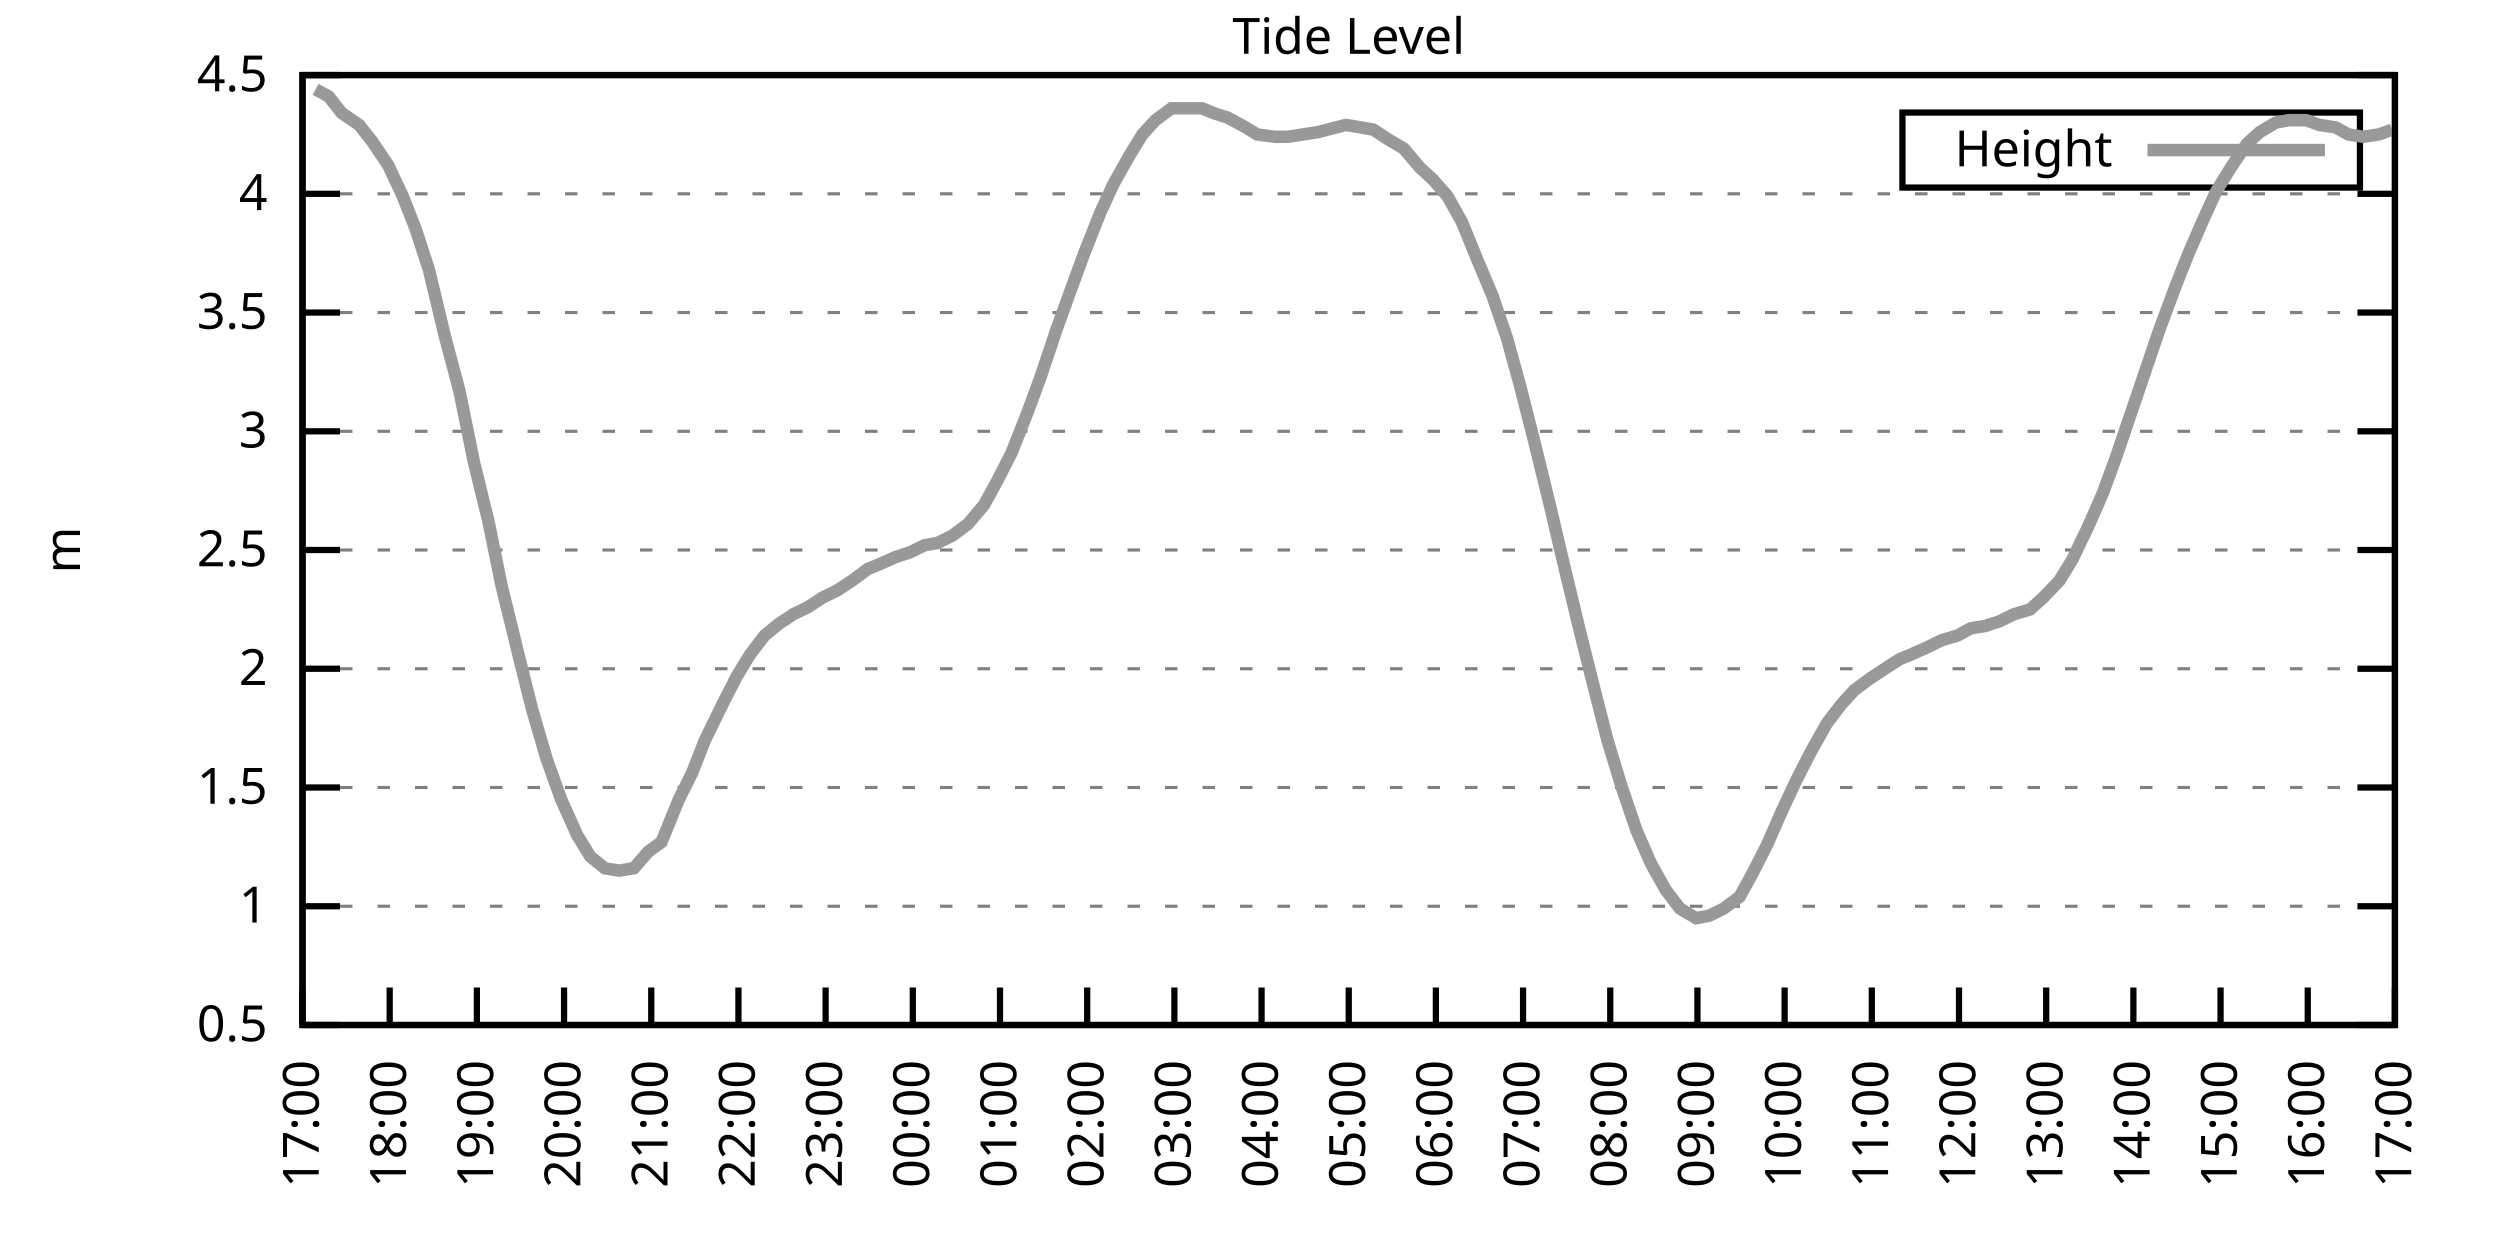
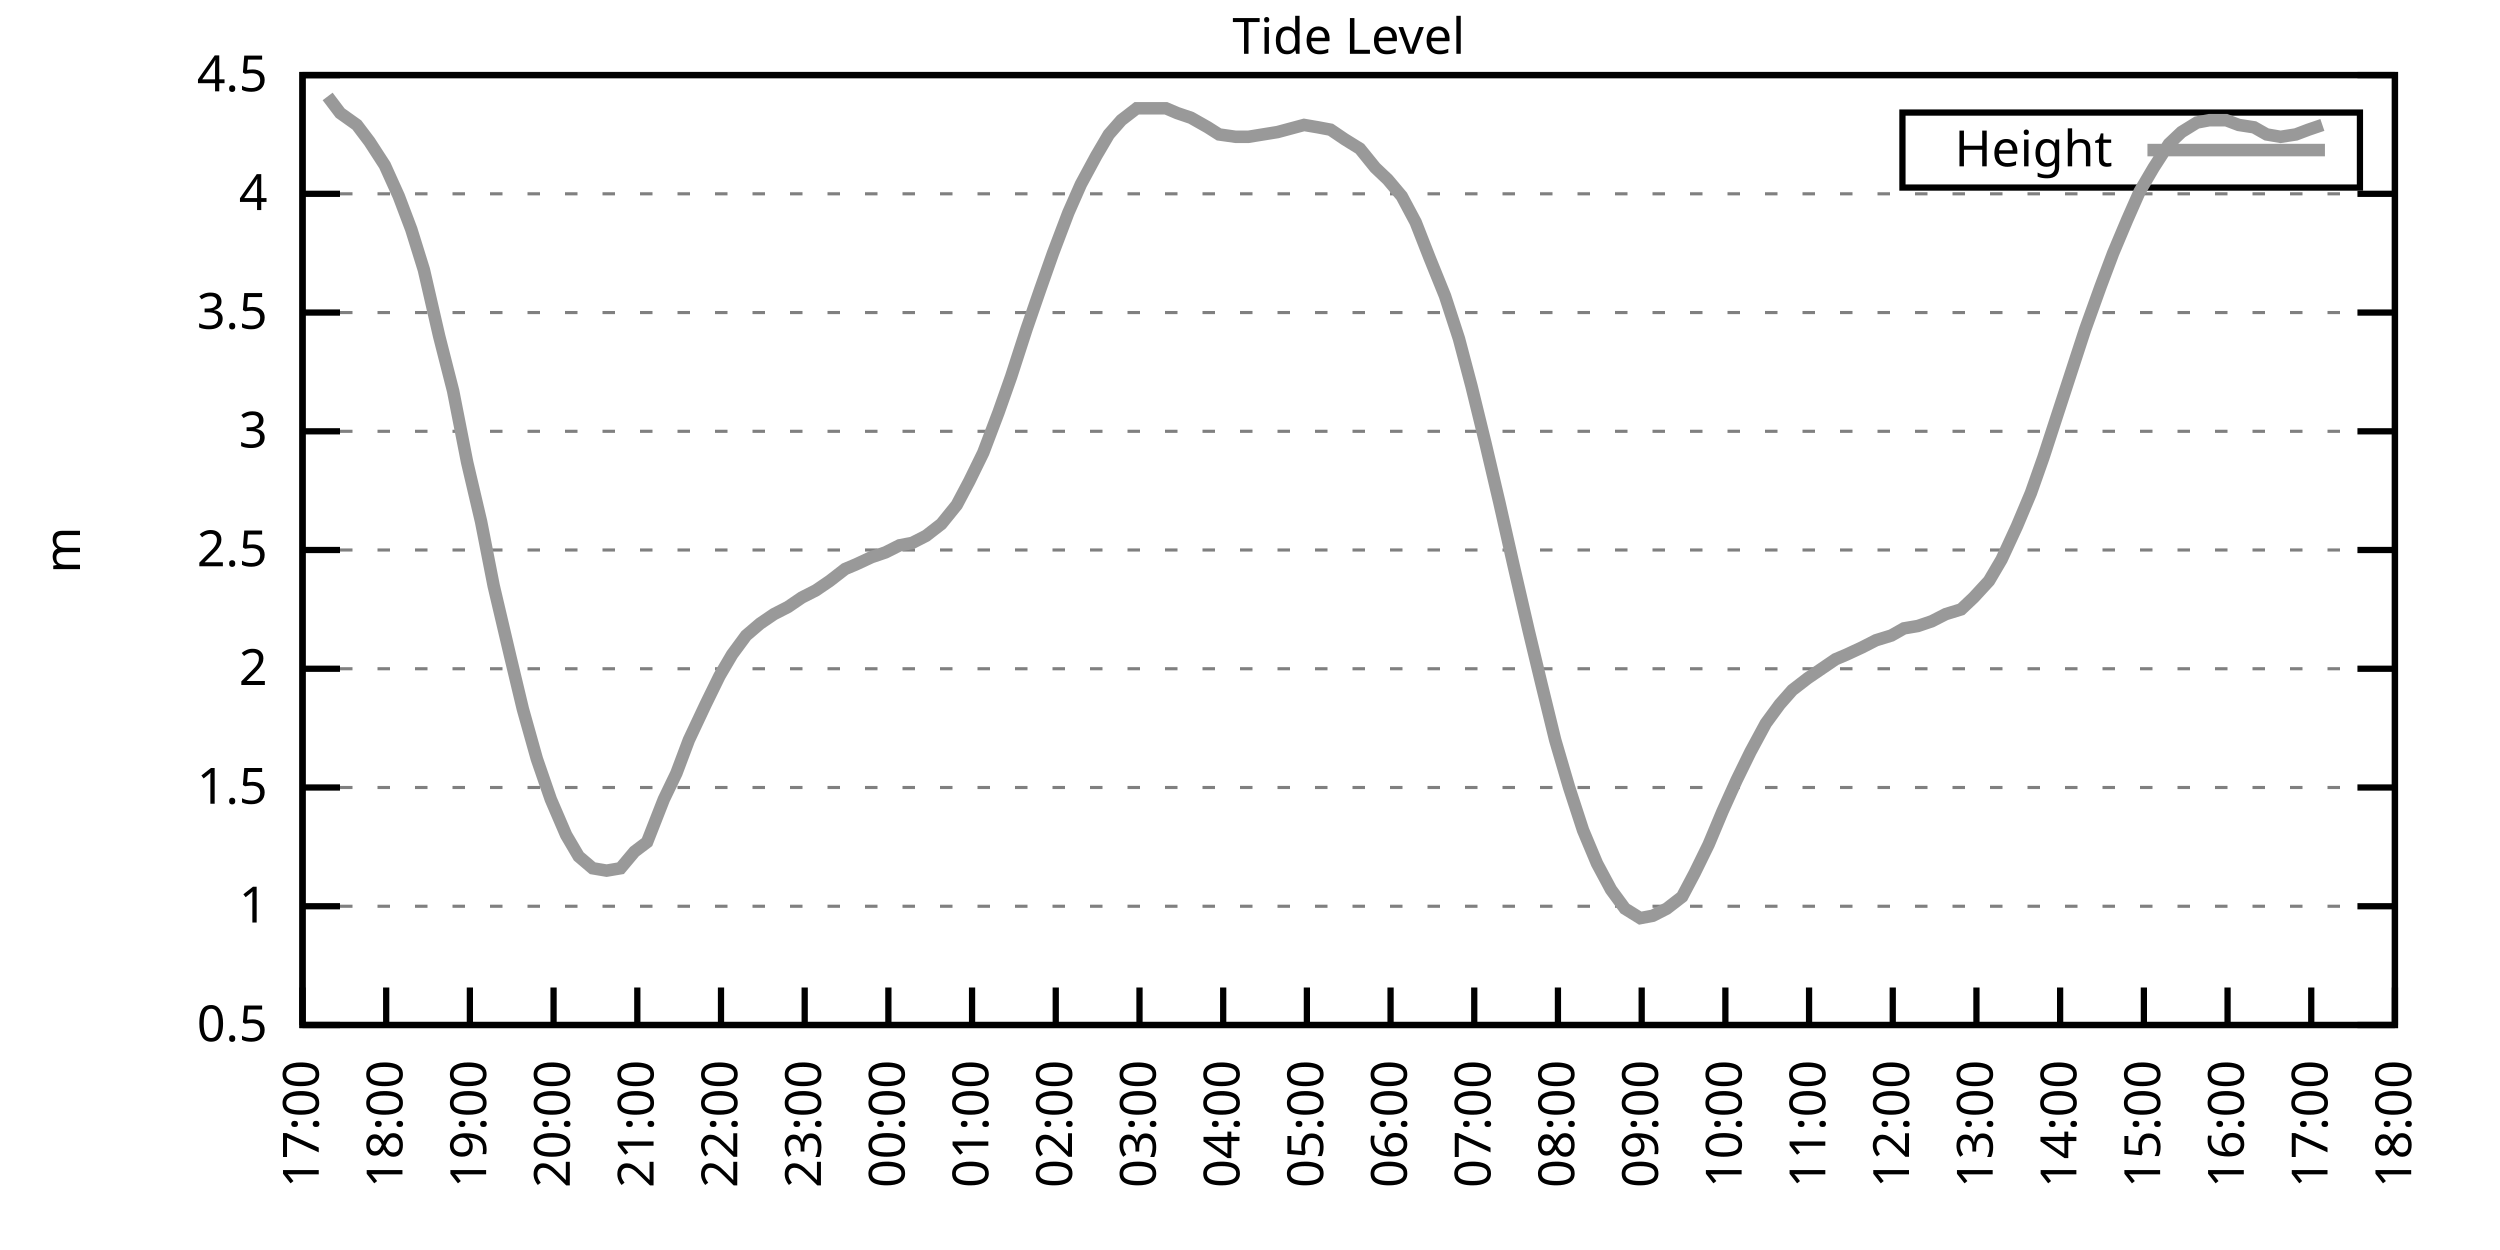
<svg xmlns="http://www.w3.org/2000/svg" xmlns:xlink="http://www.w3.org/1999/xlink" width="400" height="200" viewBox="0 0 400 200">
  <g id="gnuplot_canvas">
    <rect x="0" y="0" width="400" height="200" fill="none" />
    <defs>
      <circle id="gpDot" r="0.5" stroke-width="0.5" stroke="currentColor" />
      <path id="gpPt0" stroke-width="0.333" stroke="currentColor" d="M-1,0 h2 M0,-1 v2" />
      <path id="gpPt1" stroke-width="0.333" stroke="currentColor" d="M-1,-1 L1,1 M1,-1 L-1,1" />
      <path id="gpPt2" stroke-width="0.333" stroke="currentColor" d="M-1,0 L1,0 M0,-1 L0,1 M-1,-1 L1,1 M-1,1 L1,-1" />
      <rect id="gpPt3" stroke-width="0.333" stroke="currentColor" x="-1" y="-1" width="2" height="2" />
      <rect id="gpPt4" stroke-width="0.333" stroke="currentColor" fill="currentColor" x="-1" y="-1" width="2" height="2" />
      <circle id="gpPt5" stroke-width="0.333" stroke="currentColor" cx="0" cy="0" r="1" />
      <use xlink:href="#gpPt5" id="gpPt6" fill="currentColor" stroke="none" />
      <path id="gpPt7" stroke-width="0.333" stroke="currentColor" d="M0,-1.33 L-1.33,0.67 L1.33,0.67 z" />
      <use xlink:href="#gpPt7" id="gpPt8" fill="currentColor" stroke="none" />
      <use xlink:href="#gpPt7" id="gpPt9" stroke="currentColor" transform="rotate(180)" />
      <use xlink:href="#gpPt9" id="gpPt10" fill="currentColor" stroke="none" />
      <use xlink:href="#gpPt3" id="gpPt11" stroke="currentColor" transform="rotate(45)" />
      <use xlink:href="#gpPt11" id="gpPt12" fill="currentColor" stroke="none" />
      <path id="gpPt13" stroke-width="0.333" stroke="currentColor" d="M0,1.330 L1.265,0.411 L0.782,-1.067 L-0.782,-1.076 L-1.265,0.411 z" />
      <use xlink:href="#gpPt13" id="gpPt14" fill="currentColor" stroke="none" />
      <filter id="textbox" filterUnits="objectBoundingBox" x="0" y="0" height="1" width="1">
        <feFlood flood-color="white" flood-opacity="1" result="bgnd" />
        <feComposite in="SourceGraphic" in2="bgnd" operator="atop" />
      </filter>
      <filter id="greybox" filterUnits="objectBoundingBox" x="0" y="0" height="1" width="1">
        <feFlood flood-color="lightgrey" flood-opacity="1" result="grey" />
        <feComposite in="SourceGraphic" in2="grey" operator="atop" />
      </filter>
    </defs>
    <g fill="none" color="white" stroke="currentColor" stroke-width="1.00" stroke-linecap="butt" stroke-linejoin="miter">
</g>
    <g fill="none" color="black" stroke="currentColor" stroke-width="1.00" stroke-linecap="butt" stroke-linejoin="miter">
      <g stroke="none" shape-rendering="crispEdges">
        <polygon fill="rgb(255, 255, 255)" points="48.40,164.00 383.18,164.00 383.18,12.02 48.40,12.02 " />
      </g>
    </g>
    <g fill="none" color="black" stroke="currentColor" stroke-width="1.00" stroke-linecap="butt" stroke-linejoin="miter">
</g>
    <g fill="none" color="black" stroke="black" stroke-width="0.50" stroke-linecap="butt" stroke-linejoin="miter">
</g>
    <g fill="none" color="gray" stroke="currentColor" stroke-width="0.50" stroke-linecap="butt" stroke-linejoin="miter">
      <path stroke="gray" stroke-dasharray="2,4" class="gridline" d="M48.40,164.00 L383.19,164.00  " />
    </g>
    <g fill="none" color="gray" stroke="gray" stroke-width="1.00" stroke-linecap="butt" stroke-linejoin="miter">
</g>
    <g fill="none" color="black" stroke="currentColor" stroke-width="1.00" stroke-linecap="butt" stroke-linejoin="miter">
      <path stroke="black" d="M48.40,164.00 L54.40,164.00 M383.19,164.00 L377.19,164.00  " />
      <g transform="translate(42.80,166.60)" stroke="none" fill="black" font-family="Sans" font-size="8.00" text-anchor="end">
        <text>
          <tspan font-family="Sans"> 0.5</tspan>
        </text>
      </g>
    </g>
    <g fill="none" color="black" stroke="currentColor" stroke-width="1.00" stroke-linecap="butt" stroke-linejoin="miter">
</g>
    <g fill="none" color="black" stroke="black" stroke-width="0.50" stroke-linecap="butt" stroke-linejoin="miter">
</g>
    <g fill="none" color="gray" stroke="currentColor" stroke-width="0.50" stroke-linecap="butt" stroke-linejoin="miter">
      <path stroke="gray" stroke-dasharray="2,4" class="gridline" d="M48.40,145.00 L383.19,145.00  " />
    </g>
    <g fill="none" color="gray" stroke="gray" stroke-width="1.00" stroke-linecap="butt" stroke-linejoin="miter">
</g>
    <g fill="none" color="black" stroke="currentColor" stroke-width="1.00" stroke-linecap="butt" stroke-linejoin="miter">
      <path stroke="black" d="M48.40,145.00 L54.40,145.00 M383.19,145.00 L377.19,145.00  " />
      <g transform="translate(42.80,147.60)" stroke="none" fill="black" font-family="Sans" font-size="8.00" text-anchor="end">
        <text>
          <tspan font-family="Sans"> 1</tspan>
        </text>
      </g>
    </g>
    <g fill="none" color="black" stroke="currentColor" stroke-width="1.00" stroke-linecap="butt" stroke-linejoin="miter">
</g>
    <g fill="none" color="black" stroke="black" stroke-width="0.50" stroke-linecap="butt" stroke-linejoin="miter">
</g>
    <g fill="none" color="gray" stroke="currentColor" stroke-width="0.50" stroke-linecap="butt" stroke-linejoin="miter">
      <path stroke="gray" stroke-dasharray="2,4" class="gridline" d="M48.40,126.00 L383.19,126.00  " />
    </g>
    <g fill="none" color="gray" stroke="gray" stroke-width="1.00" stroke-linecap="butt" stroke-linejoin="miter">
</g>
    <g fill="none" color="black" stroke="currentColor" stroke-width="1.00" stroke-linecap="butt" stroke-linejoin="miter">
      <path stroke="black" d="M48.40,126.00 L54.40,126.00 M383.19,126.00 L377.19,126.00  " />
      <g transform="translate(42.80,128.60)" stroke="none" fill="black" font-family="Sans" font-size="8.00" text-anchor="end">
        <text>
          <tspan font-family="Sans"> 1.5</tspan>
        </text>
      </g>
    </g>
    <g fill="none" color="black" stroke="currentColor" stroke-width="1.00" stroke-linecap="butt" stroke-linejoin="miter">
</g>
    <g fill="none" color="black" stroke="black" stroke-width="0.50" stroke-linecap="butt" stroke-linejoin="miter">
</g>
    <g fill="none" color="gray" stroke="currentColor" stroke-width="0.50" stroke-linecap="butt" stroke-linejoin="miter">
      <path stroke="gray" stroke-dasharray="2,4" class="gridline" d="M48.40,107.00 L383.19,107.00  " />
    </g>
    <g fill="none" color="gray" stroke="gray" stroke-width="1.00" stroke-linecap="butt" stroke-linejoin="miter">
</g>
    <g fill="none" color="black" stroke="currentColor" stroke-width="1.00" stroke-linecap="butt" stroke-linejoin="miter">
      <path stroke="black" d="M48.40,107.00 L54.40,107.00 M383.19,107.00 L377.19,107.00  " />
      <g transform="translate(42.80,109.60)" stroke="none" fill="black" font-family="Sans" font-size="8.00" text-anchor="end">
        <text>
          <tspan font-family="Sans"> 2</tspan>
        </text>
      </g>
    </g>
    <g fill="none" color="black" stroke="currentColor" stroke-width="1.00" stroke-linecap="butt" stroke-linejoin="miter">
</g>
    <g fill="none" color="black" stroke="black" stroke-width="0.50" stroke-linecap="butt" stroke-linejoin="miter">
</g>
    <g fill="none" color="gray" stroke="currentColor" stroke-width="0.50" stroke-linecap="butt" stroke-linejoin="miter">
      <path stroke="gray" stroke-dasharray="2,4" class="gridline" d="M48.40,88.00 L383.19,88.00  " />
    </g>
    <g fill="none" color="gray" stroke="gray" stroke-width="1.00" stroke-linecap="butt" stroke-linejoin="miter">
</g>
    <g fill="none" color="black" stroke="currentColor" stroke-width="1.00" stroke-linecap="butt" stroke-linejoin="miter">
      <path stroke="black" d="M48.40,88.00 L54.40,88.00 M383.19,88.00 L377.19,88.00  " />
      <g transform="translate(42.80,90.60)" stroke="none" fill="black" font-family="Sans" font-size="8.00" text-anchor="end">
        <text>
          <tspan font-family="Sans"> 2.5</tspan>
        </text>
      </g>
    </g>
    <g fill="none" color="black" stroke="currentColor" stroke-width="1.00" stroke-linecap="butt" stroke-linejoin="miter">
</g>
    <g fill="none" color="black" stroke="black" stroke-width="0.50" stroke-linecap="butt" stroke-linejoin="miter">
</g>
    <g fill="none" color="gray" stroke="currentColor" stroke-width="0.50" stroke-linecap="butt" stroke-linejoin="miter">
      <path stroke="gray" stroke-dasharray="2,4" class="gridline" d="M48.40,69.01 L383.19,69.01  " />
    </g>
    <g fill="none" color="gray" stroke="gray" stroke-width="1.00" stroke-linecap="butt" stroke-linejoin="miter">
</g>
    <g fill="none" color="black" stroke="currentColor" stroke-width="1.00" stroke-linecap="butt" stroke-linejoin="miter">
      <path stroke="black" d="M48.40,69.01 L54.40,69.01 M383.19,69.01 L377.19,69.01  " />
      <g transform="translate(42.80,71.61)" stroke="none" fill="black" font-family="Sans" font-size="8.00" text-anchor="end">
        <text>
          <tspan font-family="Sans"> 3</tspan>
        </text>
      </g>
    </g>
    <g fill="none" color="black" stroke="currentColor" stroke-width="1.00" stroke-linecap="butt" stroke-linejoin="miter">
</g>
    <g fill="none" color="black" stroke="black" stroke-width="0.50" stroke-linecap="butt" stroke-linejoin="miter">
</g>
    <g fill="none" color="gray" stroke="currentColor" stroke-width="0.50" stroke-linecap="butt" stroke-linejoin="miter">
      <path stroke="gray" stroke-dasharray="2,4" class="gridline" d="M48.40,50.01 L383.19,50.01  " />
    </g>
    <g fill="none" color="gray" stroke="gray" stroke-width="1.00" stroke-linecap="butt" stroke-linejoin="miter">
</g>
    <g fill="none" color="black" stroke="currentColor" stroke-width="1.00" stroke-linecap="butt" stroke-linejoin="miter">
      <path stroke="black" d="M48.40,50.01 L54.40,50.01 M383.19,50.01 L377.19,50.01  " />
      <g transform="translate(42.80,52.61)" stroke="none" fill="black" font-family="Sans" font-size="8.00" text-anchor="end">
        <text>
          <tspan font-family="Sans"> 3.5</tspan>
        </text>
      </g>
    </g>
    <g fill="none" color="black" stroke="currentColor" stroke-width="1.00" stroke-linecap="butt" stroke-linejoin="miter">
</g>
    <g fill="none" color="black" stroke="black" stroke-width="0.50" stroke-linecap="butt" stroke-linejoin="miter">
</g>
    <g fill="none" color="gray" stroke="currentColor" stroke-width="0.50" stroke-linecap="butt" stroke-linejoin="miter">
      <path stroke="gray" stroke-dasharray="2,4" class="gridline" d="M48.40,31.01 L383.19,31.01  " />
    </g>
    <g fill="none" color="gray" stroke="gray" stroke-width="1.00" stroke-linecap="butt" stroke-linejoin="miter">
</g>
    <g fill="none" color="black" stroke="currentColor" stroke-width="1.00" stroke-linecap="butt" stroke-linejoin="miter">
      <path stroke="black" d="M48.40,31.01 L54.40,31.01 M383.19,31.01 L377.19,31.01  " />
      <g transform="translate(42.80,33.61)" stroke="none" fill="black" font-family="Sans" font-size="8.00" text-anchor="end">
        <text>
          <tspan font-family="Sans"> 4</tspan>
        </text>
      </g>
    </g>
    <g fill="none" color="black" stroke="currentColor" stroke-width="1.00" stroke-linecap="butt" stroke-linejoin="miter">
</g>
    <g fill="none" color="black" stroke="black" stroke-width="0.50" stroke-linecap="butt" stroke-linejoin="miter">
</g>
    <g fill="none" color="gray" stroke="currentColor" stroke-width="0.50" stroke-linecap="butt" stroke-linejoin="miter">
      <path stroke="gray" stroke-dasharray="2,4" class="gridline" d="M48.40,12.01 L383.19,12.01  " />
    </g>
    <g fill="none" color="gray" stroke="gray" stroke-width="1.00" stroke-linecap="butt" stroke-linejoin="miter">
</g>
    <g fill="none" color="black" stroke="currentColor" stroke-width="1.00" stroke-linecap="butt" stroke-linejoin="miter">
      <path stroke="black" d="M48.40,12.01 L54.40,12.01 M383.19,12.01 L377.19,12.01  " />
      <g transform="translate(42.80,14.61)" stroke="none" fill="black" font-family="Sans" font-size="8.00" text-anchor="end">
        <text>
          <tspan font-family="Sans"> 4.5</tspan>
        </text>
      </g>
    </g>
    <g fill="none" color="black" stroke="currentColor" stroke-width="1.00" stroke-linecap="butt" stroke-linejoin="miter">
      <path stroke="black" d="M48.40,164.00 L48.40,158.00  " />
      <g transform="translate(51.00,169.60) rotate(270.00)" stroke="none" fill="black" font-family="Sans" font-size="8.00" text-anchor="end">
        <text>
          <tspan font-family="Sans">17:00</tspan>
        </text>
      </g>
    </g>
    <g fill="none" color="black" stroke="currentColor" stroke-width="1.00" stroke-linecap="butt" stroke-linejoin="miter">
-       <path stroke="black" d="M62.35,164.00 L62.35,158.00  " />
-       <g transform="translate(64.95,169.60) rotate(270.00)" stroke="none" fill="black" font-family="Sans" font-size="8.00" text-anchor="end">
+       <path stroke="black" d="M61.79,164.00 L61.79,158.00  " />
+       <g transform="translate(64.39,169.60) rotate(270.00)" stroke="none" fill="black" font-family="Sans" font-size="8.00" text-anchor="end">
        <text>
          <tspan font-family="Sans">18:00</tspan>
        </text>
      </g>
    </g>
    <g fill="none" color="black" stroke="currentColor" stroke-width="1.00" stroke-linecap="butt" stroke-linejoin="miter">
-       <path stroke="black" d="M76.30,164.00 L76.30,158.00  " />
-       <g transform="translate(78.90,169.60) rotate(270.00)" stroke="none" fill="black" font-family="Sans" font-size="8.00" text-anchor="end">
+       <path stroke="black" d="M75.18,164.00 L75.18,158.00  " />
+       <g transform="translate(77.78,169.60) rotate(270.00)" stroke="none" fill="black" font-family="Sans" font-size="8.00" text-anchor="end">
        <text>
          <tspan font-family="Sans">19:00</tspan>
        </text>
      </g>
    </g>
    <g fill="none" color="black" stroke="currentColor" stroke-width="1.00" stroke-linecap="butt" stroke-linejoin="miter">
-       <path stroke="black" d="M90.25,164.00 L90.25,158.00  " />
-       <g transform="translate(92.85,169.60) rotate(270.00)" stroke="none" fill="black" font-family="Sans" font-size="8.00" text-anchor="end">
+       <path stroke="black" d="M88.57,164.00 L88.57,158.00  " />
+       <g transform="translate(91.17,169.60) rotate(270.00)" stroke="none" fill="black" font-family="Sans" font-size="8.00" text-anchor="end">
        <text>
          <tspan font-family="Sans">20:00</tspan>
        </text>
      </g>
    </g>
    <g fill="none" color="black" stroke="currentColor" stroke-width="1.00" stroke-linecap="butt" stroke-linejoin="miter">
-       <path stroke="black" d="M104.20,164.00 L104.20,158.00  " />
-       <g transform="translate(106.80,169.60) rotate(270.00)" stroke="none" fill="black" font-family="Sans" font-size="8.00" text-anchor="end">
+       <path stroke="black" d="M101.97,164.00 L101.97,158.00  " />
+       <g transform="translate(104.57,169.60) rotate(270.00)" stroke="none" fill="black" font-family="Sans" font-size="8.00" text-anchor="end">
        <text>
          <tspan font-family="Sans">21:00</tspan>
        </text>
      </g>
    </g>
    <g fill="none" color="black" stroke="currentColor" stroke-width="1.00" stroke-linecap="butt" stroke-linejoin="miter">
-       <path stroke="black" d="M118.15,164.00 L118.15,158.00  " />
-       <g transform="translate(120.75,169.60) rotate(270.00)" stroke="none" fill="black" font-family="Sans" font-size="8.00" text-anchor="end">
+       <path stroke="black" d="M115.36,164.00 L115.36,158.00  " />
+       <g transform="translate(117.96,169.60) rotate(270.00)" stroke="none" fill="black" font-family="Sans" font-size="8.00" text-anchor="end">
        <text>
          <tspan font-family="Sans">22:00</tspan>
        </text>
      </g>
    </g>
    <g fill="none" color="black" stroke="currentColor" stroke-width="1.00" stroke-linecap="butt" stroke-linejoin="miter">
-       <path stroke="black" d="M132.10,164.00 L132.10,158.00  " />
-       <g transform="translate(134.70,169.60) rotate(270.00)" stroke="none" fill="black" font-family="Sans" font-size="8.00" text-anchor="end">
+       <path stroke="black" d="M128.75,164.00 L128.75,158.00  " />
+       <g transform="translate(131.35,169.60) rotate(270.00)" stroke="none" fill="black" font-family="Sans" font-size="8.00" text-anchor="end">
        <text>
          <tspan font-family="Sans">23:00</tspan>
        </text>
      </g>
    </g>
    <g fill="none" color="black" stroke="currentColor" stroke-width="1.00" stroke-linecap="butt" stroke-linejoin="miter">
-       <path stroke="black" d="M146.05,164.00 L146.05,158.00  " />
-       <g transform="translate(148.65,169.60) rotate(270.00)" stroke="none" fill="black" font-family="Sans" font-size="8.00" text-anchor="end">
+       <path stroke="black" d="M142.14,164.00 L142.14,158.00  " />
+       <g transform="translate(144.74,169.60) rotate(270.00)" stroke="none" fill="black" font-family="Sans" font-size="8.00" text-anchor="end">
        <text>
          <tspan font-family="Sans">00:00</tspan>
        </text>
      </g>
    </g>
    <g fill="none" color="black" stroke="currentColor" stroke-width="1.00" stroke-linecap="butt" stroke-linejoin="miter">
-       <path stroke="black" d="M160.00,164.00 L160.00,158.00  " />
-       <g transform="translate(162.60,169.60) rotate(270.00)" stroke="none" fill="black" font-family="Sans" font-size="8.00" text-anchor="end">
+       <path stroke="black" d="M155.53,164.00 L155.53,158.00  " />
+       <g transform="translate(158.13,169.60) rotate(270.00)" stroke="none" fill="black" font-family="Sans" font-size="8.00" text-anchor="end">
        <text>
          <tspan font-family="Sans">01:00</tspan>
        </text>
      </g>
    </g>
    <g fill="none" color="black" stroke="currentColor" stroke-width="1.00" stroke-linecap="butt" stroke-linejoin="miter">
-       <path stroke="black" d="M173.95,164.00 L173.95,158.00  " />
-       <g transform="translate(176.55,169.60) rotate(270.00)" stroke="none" fill="black" font-family="Sans" font-size="8.00" text-anchor="end">
+       <path stroke="black" d="M168.92,164.00 L168.92,158.00  " />
+       <g transform="translate(171.52,169.60) rotate(270.00)" stroke="none" fill="black" font-family="Sans" font-size="8.00" text-anchor="end">
        <text>
          <tspan font-family="Sans">02:00</tspan>
        </text>
      </g>
    </g>
    <g fill="none" color="black" stroke="currentColor" stroke-width="1.00" stroke-linecap="butt" stroke-linejoin="miter">
-       <path stroke="black" d="M187.90,164.00 L187.90,158.00  " />
-       <g transform="translate(190.50,169.60) rotate(270.00)" stroke="none" fill="black" font-family="Sans" font-size="8.00" text-anchor="end">
+       <path stroke="black" d="M182.32,164.00 L182.32,158.00  " />
+       <g transform="translate(184.92,169.60) rotate(270.00)" stroke="none" fill="black" font-family="Sans" font-size="8.00" text-anchor="end">
        <text>
          <tspan font-family="Sans">03:00</tspan>
        </text>
      </g>
    </g>
    <g fill="none" color="black" stroke="currentColor" stroke-width="1.00" stroke-linecap="butt" stroke-linejoin="miter">
-       <path stroke="black" d="M201.85,164.00 L201.85,158.00  " />
-       <g transform="translate(204.45,169.60) rotate(270.00)" stroke="none" fill="black" font-family="Sans" font-size="8.00" text-anchor="end">
+       <path stroke="black" d="M195.71,164.00 L195.71,158.00  " />
+       <g transform="translate(198.31,169.60) rotate(270.00)" stroke="none" fill="black" font-family="Sans" font-size="8.00" text-anchor="end">
        <text>
          <tspan font-family="Sans">04:00</tspan>
        </text>
      </g>
    </g>
    <g fill="none" color="black" stroke="currentColor" stroke-width="1.00" stroke-linecap="butt" stroke-linejoin="miter">
-       <path stroke="black" d="M215.80,164.00 L215.80,158.00  " />
-       <g transform="translate(218.40,169.60) rotate(270.00)" stroke="none" fill="black" font-family="Sans" font-size="8.00" text-anchor="end">
+       <path stroke="black" d="M209.10,164.00 L209.10,158.00  " />
+       <g transform="translate(211.70,169.60) rotate(270.00)" stroke="none" fill="black" font-family="Sans" font-size="8.00" text-anchor="end">
        <text>
          <tspan font-family="Sans">05:00</tspan>
        </text>
      </g>
    </g>
    <g fill="none" color="black" stroke="currentColor" stroke-width="1.00" stroke-linecap="butt" stroke-linejoin="miter">
-       <path stroke="black" d="M229.74,164.00 L229.74,158.00  " />
-       <g transform="translate(232.34,169.60) rotate(270.00)" stroke="none" fill="black" font-family="Sans" font-size="8.00" text-anchor="end">
+       <path stroke="black" d="M222.49,164.00 L222.49,158.00  " />
+       <g transform="translate(225.09,169.60) rotate(270.00)" stroke="none" fill="black" font-family="Sans" font-size="8.00" text-anchor="end">
        <text>
          <tspan font-family="Sans">06:00</tspan>
        </text>
      </g>
    </g>
    <g fill="none" color="black" stroke="currentColor" stroke-width="1.00" stroke-linecap="butt" stroke-linejoin="miter">
-       <path stroke="black" d="M243.69,164.00 L243.69,158.00  " />
-       <g transform="translate(246.29,169.60) rotate(270.00)" stroke="none" fill="black" font-family="Sans" font-size="8.00" text-anchor="end">
+       <path stroke="black" d="M235.88,164.00 L235.88,158.00  " />
+       <g transform="translate(238.48,169.60) rotate(270.00)" stroke="none" fill="black" font-family="Sans" font-size="8.00" text-anchor="end">
        <text>
          <tspan font-family="Sans">07:00</tspan>
        </text>
      </g>
    </g>
    <g fill="none" color="black" stroke="currentColor" stroke-width="1.00" stroke-linecap="butt" stroke-linejoin="miter">
-       <path stroke="black" d="M257.64,164.00 L257.64,158.00  " />
-       <g transform="translate(260.24,169.60) rotate(270.00)" stroke="none" fill="black" font-family="Sans" font-size="8.00" text-anchor="end">
+       <path stroke="black" d="M249.27,164.00 L249.27,158.00  " />
+       <g transform="translate(251.87,169.60) rotate(270.00)" stroke="none" fill="black" font-family="Sans" font-size="8.00" text-anchor="end">
        <text>
          <tspan font-family="Sans">08:00</tspan>
        </text>
      </g>
    </g>
    <g fill="none" color="black" stroke="currentColor" stroke-width="1.00" stroke-linecap="butt" stroke-linejoin="miter">
-       <path stroke="black" d="M271.59,164.00 L271.59,158.00  " />
-       <g transform="translate(274.19,169.60) rotate(270.00)" stroke="none" fill="black" font-family="Sans" font-size="8.00" text-anchor="end">
+       <path stroke="black" d="M262.67,164.00 L262.67,158.00  " />
+       <g transform="translate(265.27,169.60) rotate(270.00)" stroke="none" fill="black" font-family="Sans" font-size="8.00" text-anchor="end">
        <text>
          <tspan font-family="Sans">09:00</tspan>
        </text>
      </g>
    </g>
    <g fill="none" color="black" stroke="currentColor" stroke-width="1.00" stroke-linecap="butt" stroke-linejoin="miter">
-       <path stroke="black" d="M285.54,164.00 L285.54,158.00  " />
-       <g transform="translate(288.14,169.60) rotate(270.00)" stroke="none" fill="black" font-family="Sans" font-size="8.00" text-anchor="end">
+       <path stroke="black" d="M276.06,164.00 L276.06,158.00  " />
+       <g transform="translate(278.66,169.60) rotate(270.00)" stroke="none" fill="black" font-family="Sans" font-size="8.00" text-anchor="end">
        <text>
          <tspan font-family="Sans">10:00</tspan>
        </text>
      </g>
    </g>
    <g fill="none" color="black" stroke="currentColor" stroke-width="1.00" stroke-linecap="butt" stroke-linejoin="miter">
-       <path stroke="black" d="M299.49,164.00 L299.49,158.00  " />
-       <g transform="translate(302.09,169.60) rotate(270.00)" stroke="none" fill="black" font-family="Sans" font-size="8.00" text-anchor="end">
+       <path stroke="black" d="M289.45,164.00 L289.45,158.00  " />
+       <g transform="translate(292.05,169.60) rotate(270.00)" stroke="none" fill="black" font-family="Sans" font-size="8.00" text-anchor="end">
        <text>
          <tspan font-family="Sans">11:00</tspan>
        </text>
      </g>
    </g>
    <g fill="none" color="black" stroke="currentColor" stroke-width="1.00" stroke-linecap="butt" stroke-linejoin="miter">
-       <path stroke="black" d="M313.44,164.00 L313.44,158.00  " />
-       <g transform="translate(316.04,169.60) rotate(270.00)" stroke="none" fill="black" font-family="Sans" font-size="8.00" text-anchor="end">
+       <path stroke="black" d="M302.84,164.00 L302.84,158.00  " />
+       <g transform="translate(305.44,169.60) rotate(270.00)" stroke="none" fill="black" font-family="Sans" font-size="8.00" text-anchor="end">
        <text>
          <tspan font-family="Sans">12:00</tspan>
        </text>
      </g>
    </g>
    <g fill="none" color="black" stroke="currentColor" stroke-width="1.00" stroke-linecap="butt" stroke-linejoin="miter">
-       <path stroke="black" d="M327.39,164.00 L327.39,158.00  " />
-       <g transform="translate(329.99,169.60) rotate(270.00)" stroke="none" fill="black" font-family="Sans" font-size="8.00" text-anchor="end">
+       <path stroke="black" d="M316.23,164.00 L316.23,158.00  " />
+       <g transform="translate(318.83,169.60) rotate(270.00)" stroke="none" fill="black" font-family="Sans" font-size="8.00" text-anchor="end">
        <text>
          <tspan font-family="Sans">13:00</tspan>
        </text>
      </g>
    </g>
    <g fill="none" color="black" stroke="currentColor" stroke-width="1.00" stroke-linecap="butt" stroke-linejoin="miter">
-       <path stroke="black" d="M341.34,164.00 L341.34,158.00  " />
-       <g transform="translate(343.94,169.60) rotate(270.00)" stroke="none" fill="black" font-family="Sans" font-size="8.00" text-anchor="end">
+       <path stroke="black" d="M329.62,164.00 L329.62,158.00  " />
+       <g transform="translate(332.22,169.60) rotate(270.00)" stroke="none" fill="black" font-family="Sans" font-size="8.00" text-anchor="end">
        <text>
          <tspan font-family="Sans">14:00</tspan>
        </text>
      </g>
    </g>
    <g fill="none" color="black" stroke="currentColor" stroke-width="1.00" stroke-linecap="butt" stroke-linejoin="miter">
-       <path stroke="black" d="M355.29,164.00 L355.29,158.00  " />
-       <g transform="translate(357.89,169.60) rotate(270.00)" stroke="none" fill="black" font-family="Sans" font-size="8.00" text-anchor="end">
+       <path stroke="black" d="M343.02,164.00 L343.02,158.00  " />
+       <g transform="translate(345.62,169.60) rotate(270.00)" stroke="none" fill="black" font-family="Sans" font-size="8.00" text-anchor="end">
        <text>
          <tspan font-family="Sans">15:00</tspan>
        </text>
      </g>
    </g>
    <g fill="none" color="black" stroke="currentColor" stroke-width="1.00" stroke-linecap="butt" stroke-linejoin="miter">
-       <path stroke="black" d="M369.24,164.00 L369.24,158.00  " />
-       <g transform="translate(371.84,169.60) rotate(270.00)" stroke="none" fill="black" font-family="Sans" font-size="8.00" text-anchor="end">
+       <path stroke="black" d="M356.41,164.00 L356.41,158.00  " />
+       <g transform="translate(359.01,169.60) rotate(270.00)" stroke="none" fill="black" font-family="Sans" font-size="8.00" text-anchor="end">
        <text>
          <tspan font-family="Sans">16:00</tspan>
+         </text>
+       </g>
+     </g>
+     <g fill="none" color="black" stroke="currentColor" stroke-width="1.00" stroke-linecap="butt" stroke-linejoin="miter">
+       <path stroke="black" d="M369.80,164.00 L369.80,158.00  " />
+       <g transform="translate(372.40,169.60) rotate(270.00)" stroke="none" fill="black" font-family="Sans" font-size="8.00" text-anchor="end">
+         <text>
+           <tspan font-family="Sans">17:00</tspan>
        </text>
      </g>
    </g>
    <g fill="none" color="black" stroke="currentColor" stroke-width="1.00" stroke-linecap="butt" stroke-linejoin="miter">
      <path stroke="black" d="M383.19,164.00 L383.19,158.00  " />
      <g transform="translate(385.79,169.60) rotate(270.00)" stroke="none" fill="black" font-family="Sans" font-size="8.00" text-anchor="end">
        <text>
-           <tspan font-family="Sans">17:00</tspan>
+           <tspan font-family="Sans">18:00</tspan>
        </text>
      </g>
    </g>
    <g fill="none" color="black" stroke="currentColor" stroke-width="1.00" stroke-linecap="butt" stroke-linejoin="miter">
</g>
    <g fill="none" color="black" stroke="currentColor" stroke-width="1.00" stroke-linecap="butt" stroke-linejoin="miter">
      <path stroke="black" d="M48.40,12.01 L48.40,164.00 L383.19,164.00 L383.19,12.01 L48.40,12.01 Z  " />
    </g>
    <g fill="none" color="black" stroke="currentColor" stroke-width="1.00" stroke-linecap="butt" stroke-linejoin="miter">
</g>
    <g fill="none" color="black" stroke="currentColor" stroke-width="1.00" stroke-linecap="butt" stroke-linejoin="miter">
      <path stroke="black" d="M304.39,30.01 L304.39,18.01 L377.59,18.01 L377.59,30.01 L304.39,30.01 Z  " />
    </g>
    <g id="Tide_level_plot_1">
      <g fill="none" color="white" stroke="black" stroke-width="2.00" stroke-linecap="butt" stroke-linejoin="miter">
</g>
      <g fill="none" color="black" stroke="currentColor" stroke-width="2.00" stroke-linecap="butt" stroke-linejoin="miter">
        <g transform="translate(337.99,26.61)" stroke="none" fill="black" font-family="Sans" font-size="8.00" text-anchor="end">
          <text>
            <tspan font-family="Sans">Height</tspan>
          </text>
        </g>
      </g>
      <g fill="none" color="black" stroke="currentColor" stroke-width="2.00" stroke-linecap="butt" stroke-linejoin="miter">
-         <path stroke="rgb(153, 153, 153)" d="M343.59,24.01 L371.99,24.01 M50.49,14.29 L52.58,15.43 L54.68,18.09 L57.47,19.99 L59.56,22.65 L62.12,26.45   L64.44,31.39 L66.53,36.71 L68.63,43.17 L71.18,53.81 L73.51,62.55 L75.83,73.95 L78.16,83.45 L80.25,93.70   L83.04,105.10 L85.13,113.46 L87.46,121.44 L89.78,127.90 L92.34,133.60 L94.43,137.02 L96.76,138.92 L99.08,139.30   L101.41,138.92 L103.73,136.26 L105.83,134.74 L108.62,127.90 L110.71,123.72 L112.80,118.40 L115.59,112.70 L117.92,108.14   L120.01,104.72 L122.33,101.68 L124.66,99.78 L126.98,98.26 L129.31,97.12 L131.63,95.60 L133.96,94.46 L136.28,92.94   L138.84,91.04 L140.70,90.28 L143.26,89.14 L145.58,88.38 L147.91,87.25 L150.00,86.87 L152.32,85.73 L154.88,83.83   L157.44,80.79 L159.53,76.99 L161.86,72.43 L164.41,65.97 L166.51,60.27 L169.06,52.67 L171.39,46.21 L173.48,40.51   L176.04,34.05 L178.13,29.49 L180.69,24.93 L182.78,21.51 L184.87,19.23 L187.43,17.33 L189.52,17.33 L192.31,17.33   L194.17,18.09 L196.50,18.85 L199.29,20.37 L201.15,21.51 L203.94,21.89 L206.03,21.89 L210.91,21.13 L215.33,19.99   L217.65,20.37 L219.75,20.75 L222.07,22.27 L224.63,23.79 L227.19,26.83 L229.28,28.73 L231.60,31.39 L233.93,35.57   L236.25,41.27 L238.81,47.35 L241.14,54.19 L243.23,61.79 L245.55,70.91 L247.88,80.41 L250.20,90.28 L252.76,100.92   L254.85,109.28 L257.18,118.40 L259.50,126.00 L261.83,132.84 L264.15,138.16 L266.48,142.34 L268.80,145.38 L271.36,146.90   L273.45,146.52 L275.78,145.38 L278.34,143.48 L280.43,139.68 L282.75,135.12 L285.08,129.80 L287.40,124.86 L289.73,120.30   L292.29,115.74 L294.61,112.70 L296.70,110.42 L299.26,108.52 L301.58,107.00 L303.91,105.48 L305.77,104.72 L308.33,103.58   L310.65,102.44 L313.21,101.68 L315.30,100.54 L317.63,100.16 L319.95,99.40 L322.28,98.26 L324.83,97.50 L326.93,95.60   L329.48,92.94 L331.58,89.52 L334.13,84.21 L336.46,78.89 L338.55,73.19 L340.88,66.35 L343.20,59.51 L345.53,52.67   L348.08,45.83 L350.18,40.51 L352.50,35.19 L354.59,30.63 L356.92,26.83 L359.48,23.03 L361.57,21.13 L364.13,19.61   L366.22,19.23 L369.01,19.23 L371.10,19.99 L373.66,20.37 L375.75,21.51 L378.08,21.89 L380.63,21.51 L382.73,20.75    " />
+         <path stroke="rgb(153, 153, 153)" d="M343.59,24.01 L371.99,24.01 M52.42,15.43 L54.43,18.09 L57.10,19.99 L59.11,22.65 L61.57,26.45 L63.80,31.39   L65.81,36.71 L67.82,43.17 L70.27,53.81 L72.50,62.55 L74.74,73.95 L76.97,83.45 L78.98,93.70 L81.66,105.10   L83.66,113.46 L85.90,121.44 L88.13,127.90 L90.58,133.60 L92.59,137.02 L94.82,138.92 L97.06,139.30 L99.29,138.92   L101.52,136.26 L103.53,134.74 L106.21,127.90 L108.22,123.72 L110.22,118.40 L112.90,112.70 L115.13,108.14 L117.14,104.72   L119.38,101.68 L121.61,99.78 L123.84,98.26 L126.07,97.12 L128.30,95.60 L130.54,94.46 L132.77,92.94 L135.22,91.04   L137.01,90.28 L139.46,89.14 L141.69,88.38 L143.93,87.25 L145.94,86.87 L148.17,85.73 L150.62,83.83 L153.08,80.79   L155.09,76.99 L157.32,72.43 L159.77,65.97 L161.78,60.27 L164.24,52.67 L166.47,46.21 L168.48,40.51 L170.93,34.05   L172.94,29.49 L175.40,24.93 L177.41,21.51 L179.41,19.23 L181.87,17.33 L183.88,17.33 L186.56,17.33 L188.34,18.09   L190.57,18.85 L193.25,20.37 L195.04,21.51 L197.72,21.89 L199.73,21.89 L204.41,21.13 L208.65,19.99 L210.88,20.37   L212.89,20.75 L215.13,22.27 L217.58,23.79 L220.04,26.83 L222.04,28.73 L224.28,31.39 L226.51,35.57 L228.74,41.27   L231.20,47.35 L233.43,54.19 L235.44,61.79 L237.67,70.91 L239.90,80.41 L242.13,90.28 L244.59,100.92 L246.60,109.28   L248.83,118.40 L251.06,126.00 L253.29,132.84 L255.52,138.16 L257.76,142.34 L259.99,145.38 L262.44,146.90 L264.45,146.52   L266.68,145.38 L269.14,143.48 L271.15,139.68 L273.38,135.12 L275.61,129.80 L277.84,124.86 L280.07,120.30 L282.53,115.74   L284.76,112.70 L286.77,110.42 L289.23,108.52 L291.46,107.00 L293.69,105.48 L295.48,104.72 L297.93,103.58 L300.16,102.44   L302.62,101.68 L304.63,100.54 L306.86,100.16 L309.09,99.40 L311.32,98.26 L313.78,97.50 L315.79,95.60 L318.24,92.94   L320.25,89.52 L322.70,84.21 L324.94,78.89 L326.95,73.19 L329.18,66.35 L331.41,59.51 L333.64,52.67 L336.10,45.83   L338.10,40.51 L340.34,35.19 L342.35,30.63 L344.58,26.83 L347.03,23.03 L349.04,21.13 L351.50,19.61 L353.51,19.23   L356.18,19.23 L358.19,19.99 L360.65,20.37 L362.66,21.51 L364.89,21.89 L367.34,21.51 L369.35,20.75 L371.58,19.99    " />
      </g>
    </g>
    <g fill="none" color="black" stroke="currentColor" stroke-width="2.00" stroke-linecap="butt" stroke-linejoin="miter">
</g>
    <g fill="none" color="black" stroke="black" stroke-width="1.00" stroke-linecap="butt" stroke-linejoin="miter">
</g>
    <g fill="none" color="black" stroke="currentColor" stroke-width="1.00" stroke-linecap="butt" stroke-linejoin="miter">
      <path stroke="black" d="M48.40,12.01 L48.40,164.00 L383.19,164.00 L383.19,12.01 L48.40,12.01 Z  " />
      <g transform="translate(12.80,88.01) rotate(270.00)" stroke="none" fill="black" font-family="Sans" font-size="8.00" text-anchor="middle">
        <text>
          <tspan font-family="Sans">m</tspan>
        </text>
      </g>
    </g>
    <g fill="none" color="black" stroke="currentColor" stroke-width="1.00" stroke-linecap="butt" stroke-linejoin="miter">
</g>
    <g fill="none" color="black" stroke="currentColor" stroke-width="1.00" stroke-linecap="butt" stroke-linejoin="miter">
      <g transform="translate(215.79,8.61)" stroke="none" fill="black" font-family="Sans" font-size="8.00" text-anchor="middle">
        <text>
          <tspan font-family="Sans">Tide Level</tspan>
        </text>
      </g>
    </g>
    <g fill="none" color="black" stroke="currentColor" stroke-width="1.00" stroke-linecap="butt" stroke-linejoin="miter">
</g>
  </g>
</svg>
